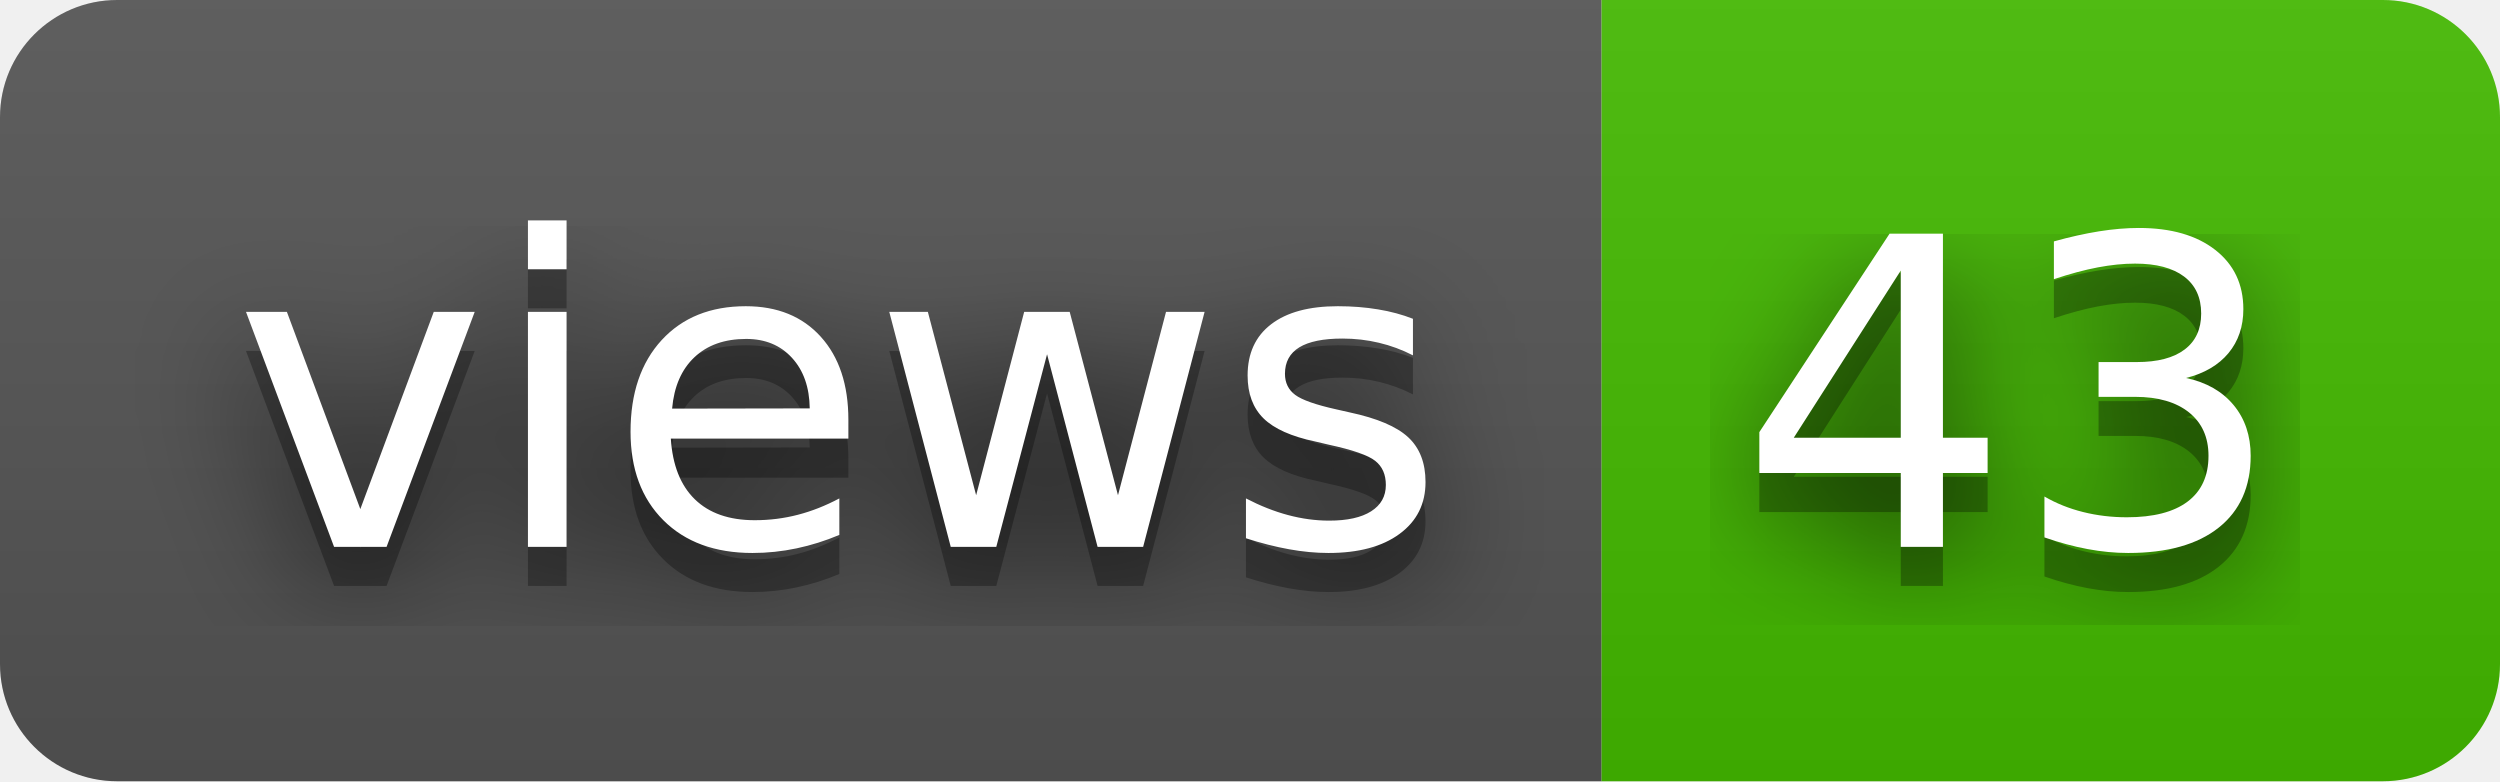
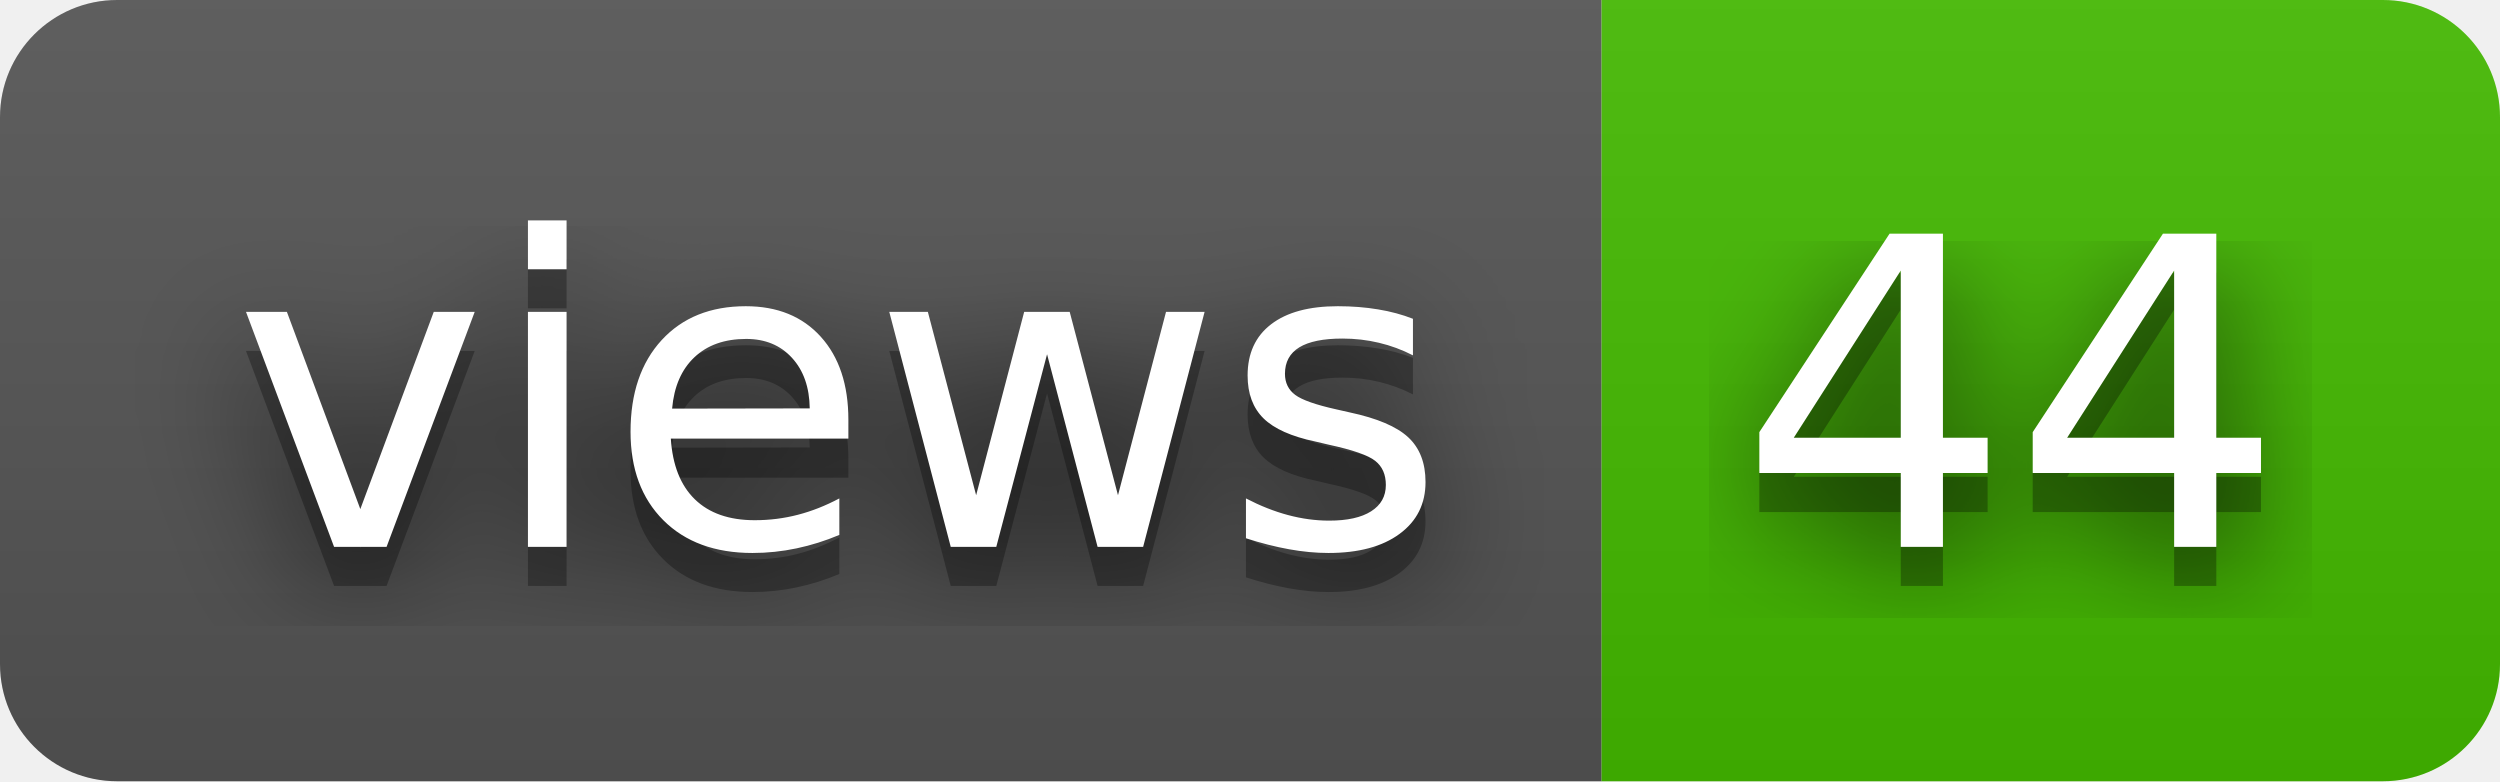
- <svg xmlns="http://www.w3.org/2000/svg" width="64" height="20" role="img" aria-label="views: 43">
+ <svg xmlns="http://www.w3.org/2000/svg" width="64" height="20" role="img" aria-label="views: 44">
  <filter id="blur">
    <feGaussianBlur stdDeviation="16" />
  </filter>
  <linearGradient id="s" x2="0" y2="100%">
    <stop offset="0" stop-color="#bbb" stop-opacity=".1" />
    <stop offset="1" stop-opacity=".1" />
  </linearGradient>
  <clipPath id="r">
    <rect width="64" height="20" rx="3" />
  </clipPath>
  <g clip-path="url(#r)">
    <rect width="41" height="20" fill="#555" />
    <rect x="41" width="23" height="20" fill="#4b0" />
    <rect width="64" height="20" fill="url(#s)" />
  </g>
  <g fill="#fff" text-anchor="middle" font-family="Verdana,Geneva,DejaVu Sans,sans-serif" text-rendering="geometricPrecision" font-size="110">
    <g transform="scale(.1)">
      <g aria-hidden="true" fill="#010101">
        <text x="215" y="150" fill-opacity=".8" filter="url(#blur)" textLength="310">views</text>
        <text x="215" y="150" fill-opacity=".3" textLength="310">views</text>
      </g>
      <text x="215" y="140" textLength="310">views</text>
    </g>
    <g transform="scale(.1)">
      <g aria-hidden="true" fill="#010101">
-         <text x="515" y="150" fill-opacity=".8" filter="url(#blur)" textLength="130">43</text>
-         <text x="515" y="150" fill-opacity=".3" textLength="130">43</text>
+         <text x="515" y="150" fill-opacity=".8" filter="url(#blur)" textLength="130">44</text>
+         <text x="515" y="150" fill-opacity=".3" textLength="130">44</text>
      </g>
-       <text x="515" y="140" textLength="130">43</text>
+       <text x="515" y="140" textLength="130">44</text>
    </g>
  </g>
</svg>
